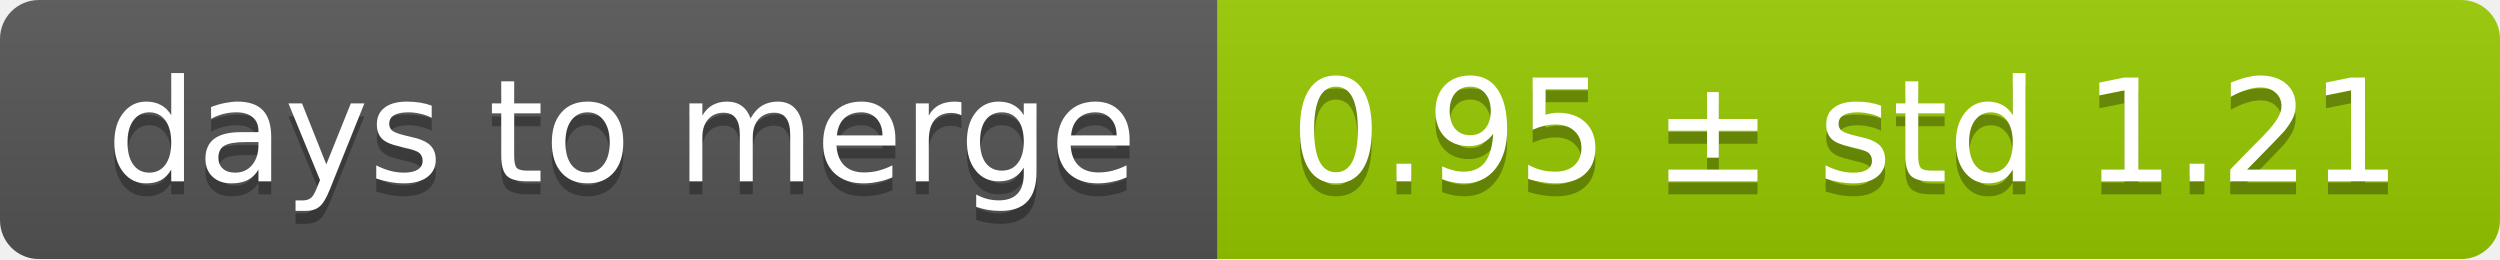
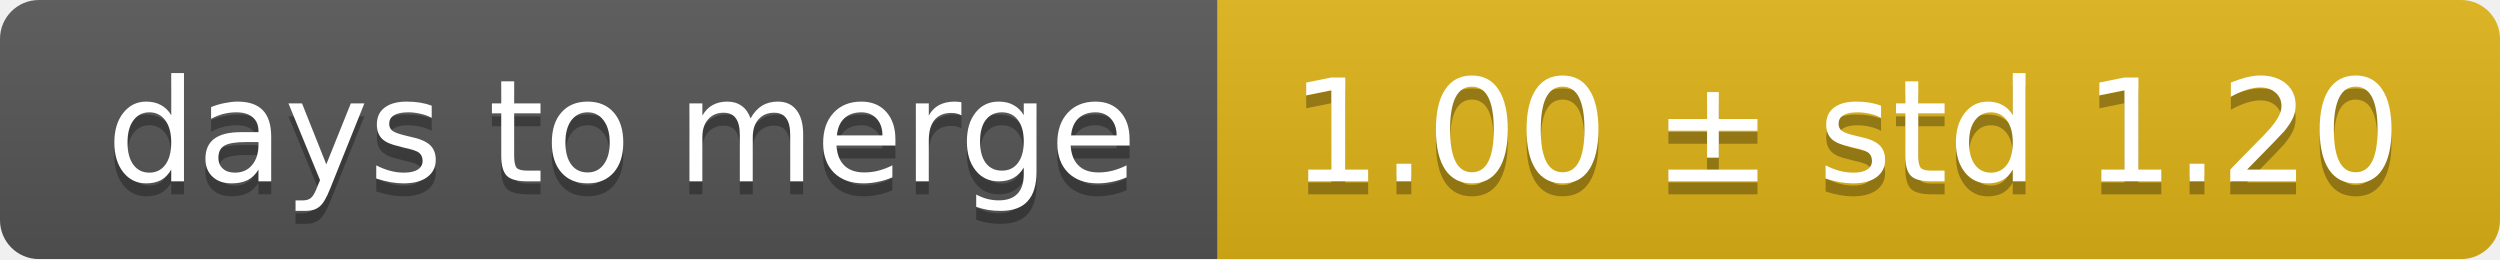
<svg xmlns="http://www.w3.org/2000/svg" width="193" height="20">
  <linearGradient id="smooth" x2="0" y2="100%">
    <stop offset="0" stop-color="#bbb" stop-opacity=".1" />
    <stop offset="1" stop-opacity=".1" />
  </linearGradient>
  <mask id="round">
    <rect width="193" height="20" rx="3" fill="#fff" />
  </mask>
  <g mask="url(#round)">
    <rect width="94" height="20" fill="#555" />
-     <rect x="94" width="99" height="20" fill="#97ca00" />
+     <rect x="94" width="99" height="20" fill="#dfb317" />
    <rect width="193" height="20" fill="url(#smooth)" />
  </g>
  <g fill="#fff" text-anchor="middle" font-family="DejaVu Sans,Verdana,Geneva,sans-serif" font-size="11">
    <text x="48" y="15" fill="#010101" fill-opacity=".3">days to merge</text>
    <text x="48" y="14">days to merge</text>
-     <text x="142.5" y="15" fill="#010101" fill-opacity=".3">0.95 ± std 1.21</text>
-     <text x="142.5" y="14">0.95 ± std 1.21</text>
+     <text x="142.5" y="15" fill="#010101" fill-opacity=".3">1.00 ± std 1.20</text>
+     <text x="142.5" y="14">1.00 ± std 1.20</text>
  </g>
</svg>
